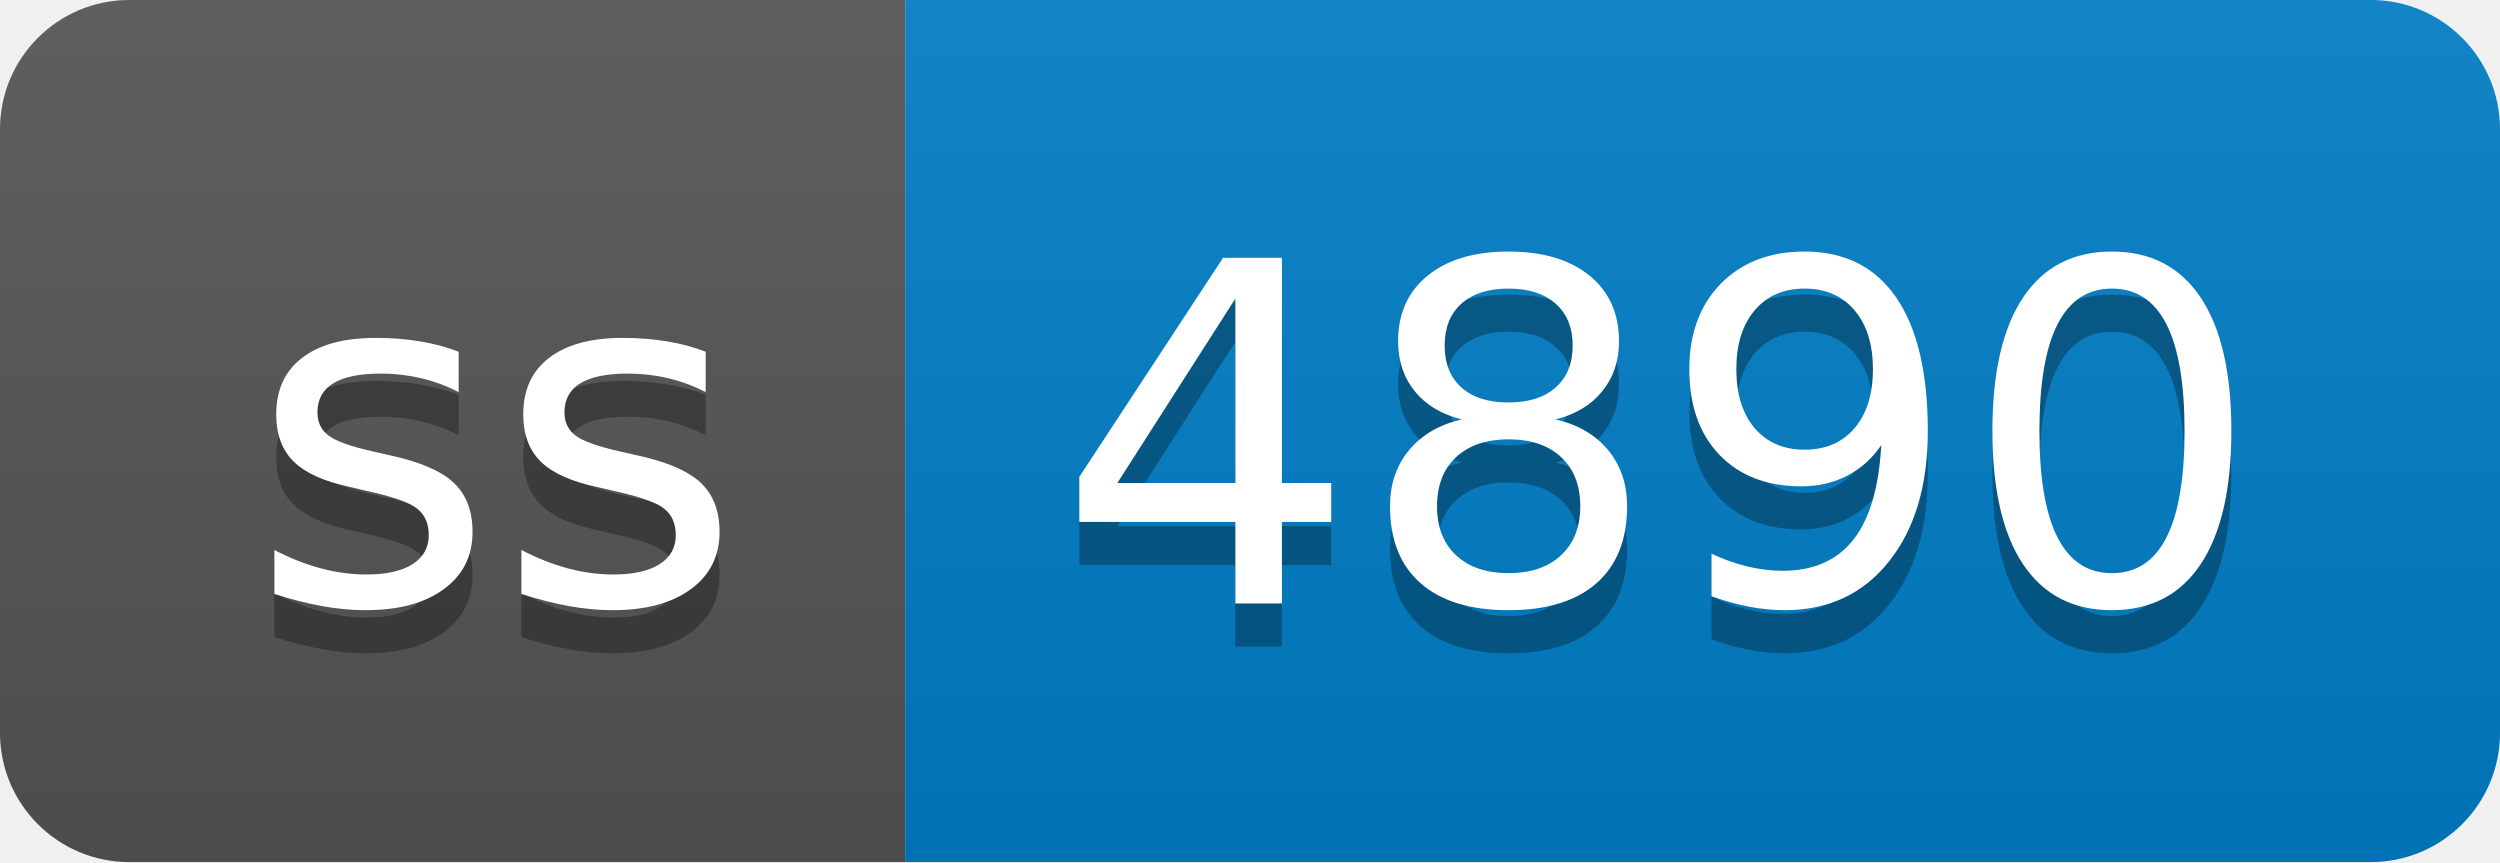
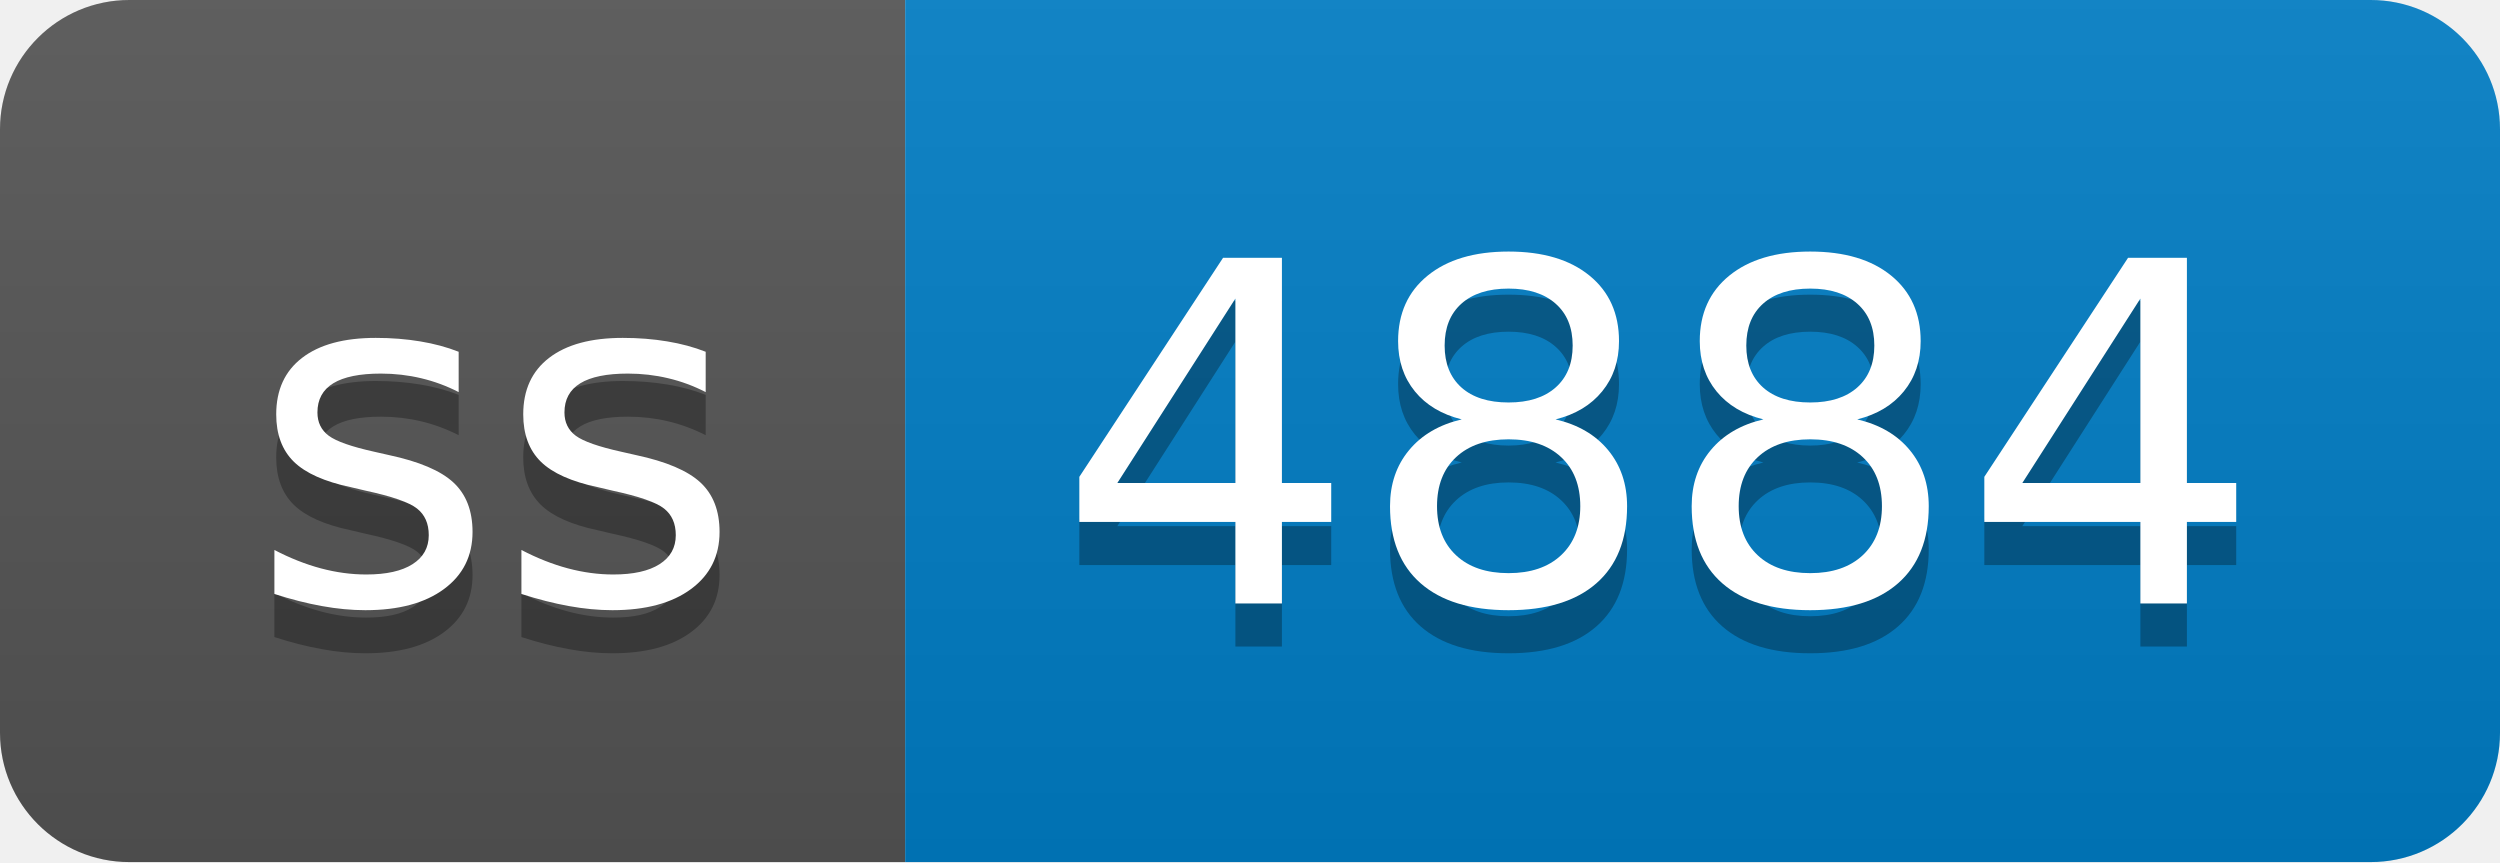
- <svg xmlns="http://www.w3.org/2000/svg" width="58" height="20" role="img" aria-label="ss: 4890">
+ <svg xmlns="http://www.w3.org/2000/svg" width="58" height="20" role="img" aria-label="ss: 4884">
  <linearGradient id="s" x2="0" y2="100%">
    <stop offset="0" stop-color="#bbb" stop-opacity=".1" />
    <stop offset="1" stop-opacity=".1" />
  </linearGradient>
  <clipPath id="r">
    <rect width="58" height="20" rx="3" fill="#fff" />
  </clipPath>
  <g clip-path="url(#r)">
    <rect width="21" height="20" fill="#555" />
    <rect x="21" width="37" height="20" fill="#007ec6" />
    <rect width="58" height="20" fill="url(#s)" />
  </g>
  <g fill="#fff" text-anchor="middle" font-family="Verdana,Geneva,DejaVu Sans,sans-serif" text-rendering="geometricPrecision" font-size="110">
    <text aria-hidden="true" x="115" y="150" fill="#010101" fill-opacity=".3" transform="scale(.1)" textLength="110">ss</text>
    <text x="115" y="140" transform="scale(.1)" fill="#fff" textLength="110">ss</text>
-     <text aria-hidden="true" x="385" y="150" fill="#010101" fill-opacity=".3" transform="scale(.1)" textLength="270">4890</text>
-     <text x="385" y="140" transform="scale(.1)" fill="#fff" textLength="270">4890</text>
+     <text aria-hidden="true" x="385" y="150" fill="#010101" fill-opacity=".3" transform="scale(.1)" textLength="270">4884</text>
+     <text x="385" y="140" transform="scale(.1)" fill="#fff" textLength="270">4884</text>
  </g>
</svg>
